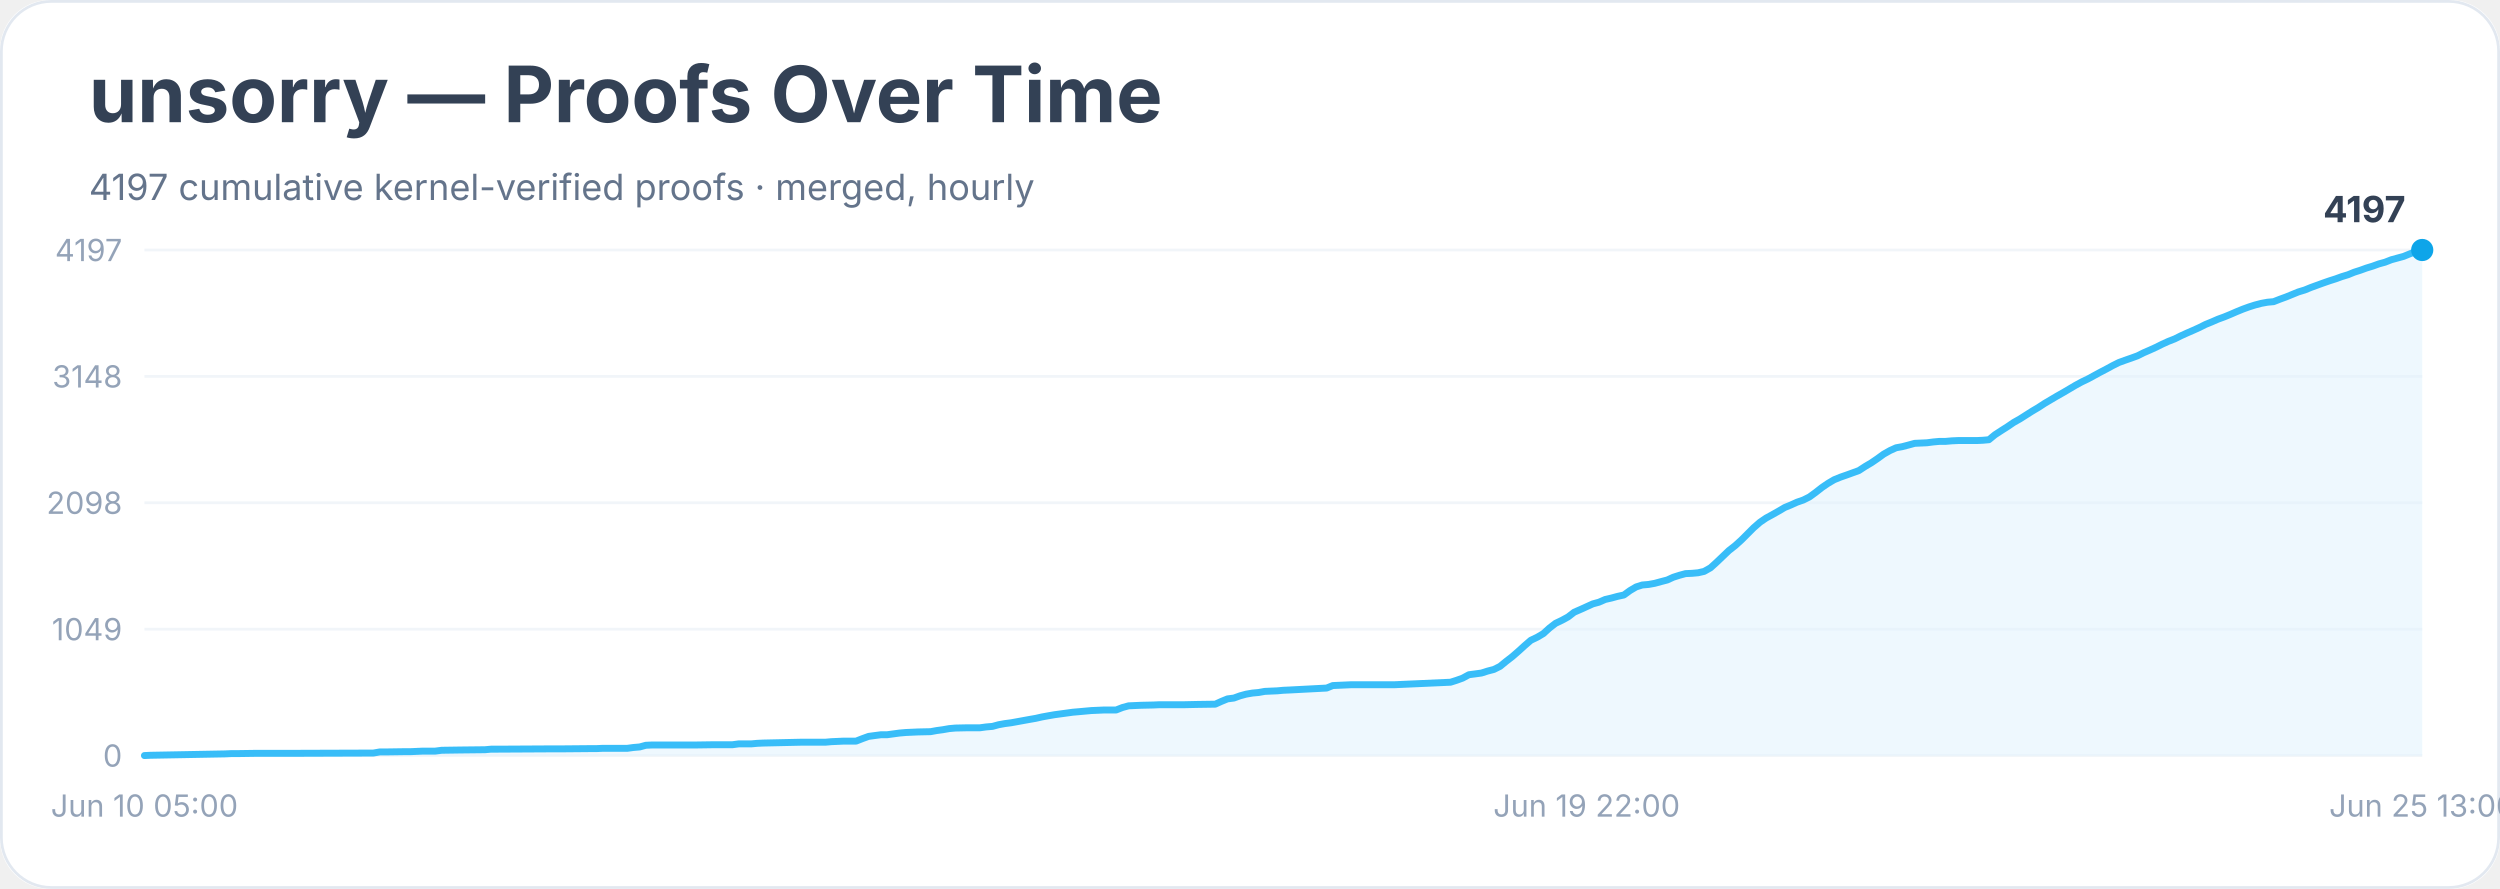
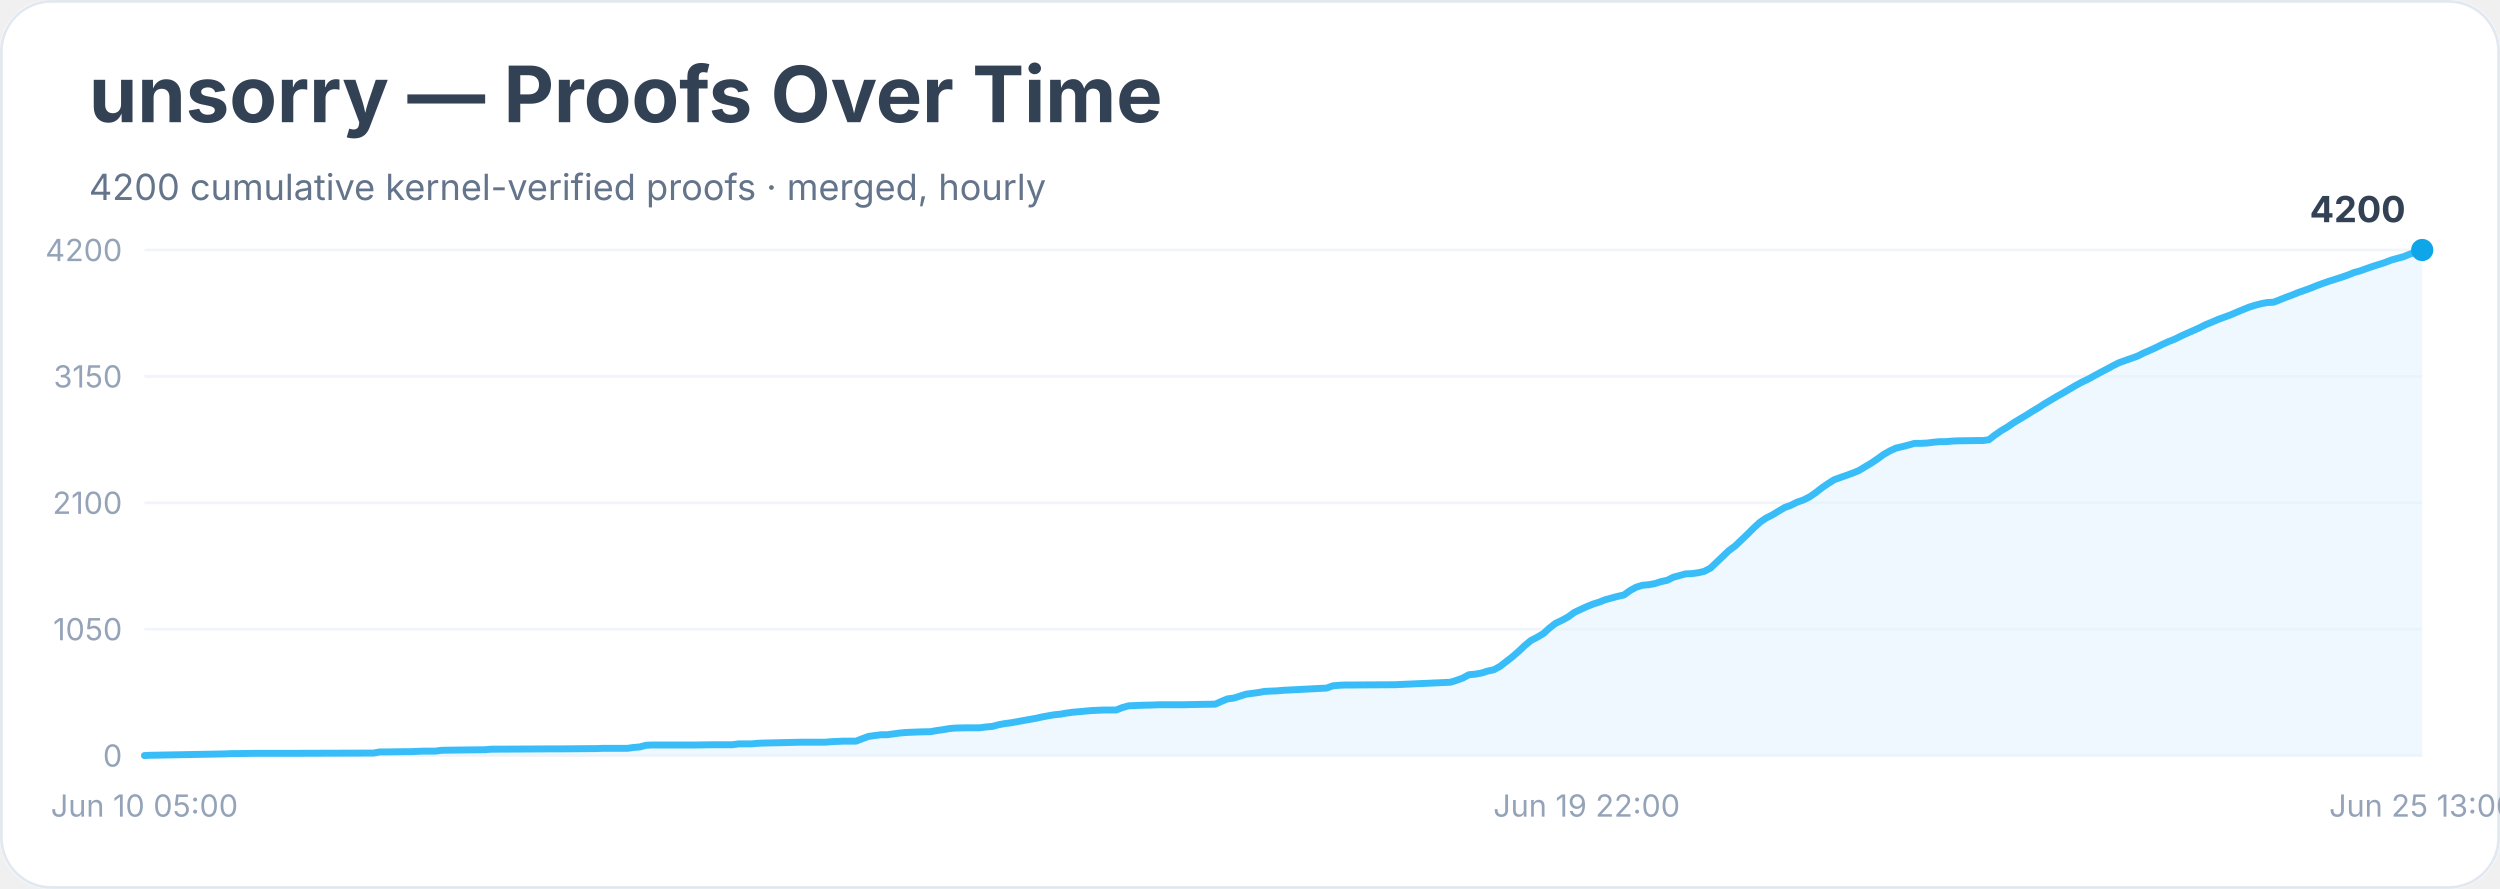
<svg xmlns="http://www.w3.org/2000/svg" width="900" height="320" viewBox="0 0 900 320" role="img" aria-labelledby="title desc">
  <rect width="900" height="100%" rx="18" fill="#ffffff" />
  <rect x="0.5" y="0.5" width="899" height="319" rx="18" fill="none" stroke="#e2e8f0" />
  <text x="32" y="44" font-family="Inter, system-ui, sans-serif" font-size="28" font-weight="700" fill="#334155">unsorry — Proofs Over Time</text>
-   <text x="32" y="72" font-family="Inter, system-ui, sans-serif" font-size="13" fill="#64748b">4197 cumulative kernel-verified proofs · merged, hourly</text>
+   <text x="32" y="72" font-family="Inter, system-ui, sans-serif" font-size="13" fill="#64748b">4200 cumulative kernel-verified proofs · merged, hourly</text>
  <line x1="52" y1="272.0" x2="872" y2="272.0" stroke="#f1f5f9" />
  <text x="44" y="276.0" text-anchor="end" font-family="Inter, system-ui, sans-serif" font-size="11" fill="#94a3b8">0</text>
  <line x1="52" y1="226.5" x2="872" y2="226.5" stroke="#f1f5f9" />
-   <text x="44" y="230.5" text-anchor="end" font-family="Inter, system-ui, sans-serif" font-size="11" fill="#94a3b8">1049</text>
+   <text x="44" y="230.5" text-anchor="end" font-family="Inter, system-ui, sans-serif" font-size="11" fill="#94a3b8">1050</text>
  <line x1="52" y1="181.0" x2="872" y2="181.0" stroke="#f1f5f9" />
-   <text x="44" y="185.0" text-anchor="end" font-family="Inter, system-ui, sans-serif" font-size="11" fill="#94a3b8">2098</text>
+   <text x="44" y="185.0" text-anchor="end" font-family="Inter, system-ui, sans-serif" font-size="11" fill="#94a3b8">2100</text>
  <line x1="52" y1="135.5" x2="872" y2="135.5" stroke="#f1f5f9" />
-   <text x="44" y="139.5" text-anchor="end" font-family="Inter, system-ui, sans-serif" font-size="11" fill="#94a3b8">3148</text>
+   <text x="44" y="139.5" text-anchor="end" font-family="Inter, system-ui, sans-serif" font-size="11" fill="#94a3b8">3150</text>
  <line x1="52" y1="90.0" x2="872" y2="90.0" stroke="#f1f5f9" />
-   <text x="44" y="94.0" text-anchor="end" font-family="Inter, system-ui, sans-serif" font-size="11" fill="#94a3b8">4197</text>
-   <polygon points="52.0,272.0 52.0,272.0 54.2,271.9 81.0,271.4 83.2,271.3 85.4,271.3 92.1,271.2 105.5,271.2 134.4,271.1 136.7,270.7 138.9,270.7 145.6,270.6 147.8,270.6 150.0,270.5 152.3,270.4 156.7,270.4 159.0,270.1 165.6,270.0 174.6,269.9 176.8,269.7 179.0,269.7 196.8,269.6 201.3,269.6 212.4,269.5 214.7,269.5 216.9,269.4 225.8,269.4 228.0,269.1 230.3,268.9 232.5,268.3 234.7,268.2 250.3,268.2 257.0,268.1 261.5,268.1 263.7,268.1 265.9,267.8 268.1,267.8 270.4,267.8 272.6,267.6 274.8,267.5 283.7,267.3 288.2,267.2 297.1,267.2 299.3,267.0 301.6,266.9 303.8,266.8 308.2,266.8 310.5,265.9 312.7,265.1 314.9,264.8 317.2,264.5 319.4,264.5 321.6,264.2 323.8,263.9 326.1,263.7 328.3,263.6 330.5,263.5 335.0,263.4 337.2,263.0 339.4,262.7 341.7,262.3 343.9,262.1 348.4,262.0 352.8,262.0 355.0,261.7 357.3,261.5 359.5,260.9 361.7,260.5 364.0,260.2 366.2,259.8 368.4,259.4 370.6,259.0 372.9,258.6 375.1,258.1 377.3,257.7 379.6,257.3 381.8,257.0 384.0,256.7 386.2,256.4 388.5,256.2 390.7,256.0 392.9,255.8 395.2,255.7 397.4,255.6 401.8,255.6 404.1,254.7 406.3,254.1 408.5,254.0 410.8,253.9 415.2,253.8 417.4,253.7 426.3,253.7 430.8,253.6 437.5,253.5 439.7,252.5 441.9,251.6 444.2,251.3 446.4,250.5 448.6,249.9 450.9,249.5 453.1,249.3 455.3,248.9 457.5,248.8 459.8,248.7 462.0,248.5 464.2,248.4 477.6,247.7 479.8,246.8 482.1,246.7 484.3,246.6 486.5,246.5 502.1,246.5 522.2,245.6 524.4,244.9 526.6,244.1 528.8,242.9 531.1,242.6 533.3,242.3 535.5,241.6 537.8,241.0 540.0,239.9 542.2,238.1 544.4,236.4 546.7,234.4 548.9,232.4 551.1,230.5 553.4,229.4 555.6,228.1 557.8,226.1 560.0,224.4 562.3,223.3 564.5,222.1 566.7,220.4 569.0,219.4 571.2,218.4 573.4,217.4 575.6,216.8 577.9,215.8 580.1,215.3 582.3,214.7 584.6,214.2 586.8,212.6 589.0,211.3 591.2,210.6 593.5,210.4 595.7,210.0 597.9,209.4 600.2,208.8 602.4,207.8 604.6,207.1 606.8,206.5 609.1,206.4 611.3,206.2 613.5,205.7 615.8,204.4 618.0,202.4 620.2,200.3 622.4,198.2 624.7,196.4 626.9,194.4 629.1,192.2 631.3,190.0 633.6,188.0 635.8,186.5 638.0,185.3 640.3,184.0 642.5,182.7 644.7,181.8 646.9,180.8 649.2,180.0 651.4,178.9 653.6,177.3 655.9,175.5 658.1,174.0 660.3,172.7 662.5,171.8 664.8,171.0 667.0,170.2 669.2,169.4 671.5,167.9 673.7,166.6 675.9,165.1 678.1,163.5 680.4,162.2 682.6,161.2 684.8,160.8 687.1,160.2 689.3,159.6 691.5,159.5 693.7,159.4 696.0,159.1 698.2,158.9 700.4,158.9 702.7,158.7 704.9,158.6 711.6,158.6 713.8,158.5 716.0,158.3 718.2,156.5 720.5,155.0 722.7,153.6 724.9,152.1 727.2,150.8 729.4,149.4 731.6,148.0 733.8,146.7 736.1,145.2 738.3,143.9 740.5,142.6 742.8,141.3 745.0,140.0 747.2,138.7 749.4,137.5 751.7,136.4 753.9,135.2 756.1,134.0 758.4,132.8 760.6,131.6 762.8,130.5 765.0,129.7 767.3,128.9 769.5,128.1 771.7,127.0 774.0,126.0 776.2,125.0 778.4,123.9 780.6,122.9 782.9,122.0 785.1,120.9 787.3,119.9 789.6,118.9 791.8,117.9 794.0,116.8 796.2,115.9 798.5,114.9 800.7,114.1 802.9,113.2 805.2,112.2 807.4,111.3 809.6,110.5 811.8,109.8 814.1,109.2 816.3,108.8 818.5,108.6 820.8,107.7 823.0,106.9 825.2,106.0 827.4,105.1 829.7,104.4 831.9,103.5 834.1,102.7 836.3,101.9 838.6,101.1 840.8,100.4 843.0,99.6 845.3,98.9 847.5,98.0 849.7,97.3 851.9,96.5 854.2,95.8 856.4,95.0 858.6,94.4 860.9,93.5 863.1,92.9 865.3,92.3 867.5,91.4 869.8,90.5 872.0,90.0 872.0,272.0" fill="#e0f2fe" opacity="0.55" />
-   <polyline points="52.0,272.0 54.2,271.9 81.0,271.4 83.2,271.3 85.4,271.3 92.1,271.2 105.5,271.2 134.4,271.1 136.7,270.7 138.9,270.7 145.6,270.6 147.8,270.6 150.0,270.5 152.3,270.4 156.7,270.4 159.0,270.1 165.6,270.0 174.6,269.9 176.8,269.7 179.0,269.7 196.8,269.6 201.3,269.6 212.4,269.5 214.7,269.5 216.9,269.4 225.8,269.4 228.0,269.1 230.3,268.9 232.5,268.3 234.7,268.2 250.3,268.2 257.0,268.1 261.5,268.1 263.7,268.1 265.9,267.8 268.1,267.8 270.4,267.8 272.6,267.6 274.8,267.5 283.7,267.3 288.2,267.2 297.1,267.2 299.3,267.0 301.6,266.9 303.8,266.8 308.2,266.8 310.5,265.9 312.7,265.1 314.9,264.8 317.2,264.5 319.4,264.5 321.6,264.2 323.8,263.9 326.1,263.7 328.3,263.6 330.5,263.5 335.0,263.4 337.2,263.0 339.4,262.7 341.7,262.3 343.9,262.1 348.4,262.0 352.8,262.0 355.0,261.7 357.3,261.5 359.5,260.9 361.7,260.5 364.0,260.2 366.2,259.8 368.4,259.4 370.6,259.0 372.9,258.6 375.1,258.1 377.3,257.7 379.6,257.3 381.8,257.0 384.0,256.7 386.2,256.4 388.5,256.2 390.7,256.0 392.9,255.8 395.2,255.7 397.4,255.6 401.8,255.6 404.1,254.7 406.3,254.1 408.5,254.0 410.8,253.9 415.2,253.8 417.4,253.7 426.3,253.7 430.8,253.6 437.5,253.5 439.7,252.5 441.9,251.6 444.2,251.3 446.4,250.5 448.6,249.9 450.9,249.5 453.1,249.3 455.3,248.9 457.5,248.8 459.8,248.7 462.0,248.5 464.2,248.4 477.6,247.7 479.8,246.8 482.1,246.7 484.3,246.6 486.5,246.5 502.1,246.5 522.2,245.6 524.4,244.9 526.6,244.1 528.8,242.9 531.1,242.6 533.3,242.3 535.5,241.6 537.8,241.0 540.0,239.9 542.2,238.1 544.4,236.4 546.7,234.4 548.9,232.4 551.1,230.5 553.4,229.4 555.6,228.1 557.8,226.1 560.0,224.4 562.3,223.3 564.5,222.1 566.7,220.4 569.0,219.4 571.2,218.4 573.4,217.4 575.6,216.8 577.9,215.8 580.1,215.3 582.3,214.7 584.6,214.2 586.8,212.6 589.0,211.3 591.2,210.6 593.5,210.4 595.7,210.0 597.9,209.4 600.2,208.8 602.4,207.8 604.6,207.1 606.8,206.5 609.1,206.4 611.3,206.2 613.5,205.7 615.8,204.4 618.0,202.4 620.2,200.3 622.4,198.2 624.7,196.4 626.9,194.4 629.1,192.2 631.3,190.0 633.6,188.0 635.8,186.5 638.0,185.3 640.3,184.0 642.5,182.7 644.7,181.8 646.9,180.8 649.2,180.0 651.4,178.9 653.6,177.3 655.9,175.5 658.1,174.0 660.3,172.7 662.5,171.8 664.8,171.0 667.0,170.2 669.2,169.4 671.5,167.9 673.7,166.6 675.9,165.1 678.1,163.5 680.4,162.2 682.6,161.2 684.8,160.8 687.1,160.2 689.3,159.6 691.5,159.5 693.7,159.4 696.0,159.1 698.2,158.9 700.4,158.9 702.7,158.7 704.9,158.6 711.6,158.6 713.8,158.5 716.0,158.3 718.2,156.5 720.5,155.0 722.7,153.6 724.9,152.1 727.2,150.8 729.4,149.4 731.6,148.0 733.8,146.7 736.1,145.2 738.3,143.9 740.5,142.6 742.8,141.3 745.0,140.0 747.2,138.7 749.4,137.5 751.7,136.4 753.9,135.2 756.1,134.0 758.4,132.8 760.6,131.6 762.8,130.5 765.0,129.7 767.3,128.9 769.5,128.1 771.7,127.0 774.0,126.0 776.2,125.0 778.4,123.9 780.6,122.9 782.9,122.0 785.1,120.9 787.3,119.9 789.6,118.9 791.8,117.9 794.0,116.8 796.2,115.9 798.5,114.9 800.7,114.1 802.9,113.2 805.2,112.2 807.4,111.3 809.6,110.5 811.8,109.8 814.1,109.2 816.3,108.8 818.5,108.6 820.8,107.7 823.0,106.9 825.2,106.0 827.4,105.1 829.7,104.4 831.9,103.5 834.1,102.7 836.3,101.9 838.6,101.1 840.8,100.4 843.0,99.6 845.3,98.9 847.5,98.0 849.7,97.3 851.9,96.5 854.2,95.8 856.4,95.0 858.6,94.4 860.9,93.5 863.1,92.9 865.3,92.3 867.5,91.4 869.8,90.5 872.0,90.0" fill="none" stroke="#38bdf8" stroke-width="2.5" stroke-linejoin="round" stroke-linecap="round" />
+   <text x="44" y="94.0" text-anchor="end" font-family="Inter, system-ui, sans-serif" font-size="11" fill="#94a3b8">4200</text>
+   <polygon points="52.0,272.0 52.0,272.0 54.2,271.9 81.0,271.4 83.2,271.3 85.4,271.3 92.1,271.2 105.5,271.2 134.4,271.1 136.7,270.7 138.9,270.7 145.6,270.6 147.8,270.6 150.0,270.5 152.3,270.4 156.7,270.4 159.0,270.1 165.6,270.0 174.6,269.9 176.8,269.7 179.0,269.7 196.8,269.6 201.3,269.6 212.4,269.5 214.7,269.5 216.9,269.4 225.8,269.4 228.0,269.1 230.3,268.9 232.5,268.3 234.7,268.2 250.3,268.2 257.0,268.1 261.5,268.1 263.7,268.1 265.9,267.8 268.1,267.8 270.4,267.8 272.6,267.6 274.8,267.5 283.7,267.3 288.2,267.2 297.1,267.2 299.3,267.0 301.6,266.9 303.8,266.8 308.2,266.8 310.5,265.9 312.7,265.1 314.9,264.8 317.2,264.5 319.4,264.5 321.6,264.2 323.8,263.9 326.1,263.7 328.3,263.6 330.5,263.5 335.0,263.4 337.2,263.0 339.4,262.7 341.7,262.3 343.9,262.1 348.4,262.0 352.8,262.0 355.0,261.7 357.3,261.5 359.5,260.9 361.7,260.5 364.0,260.2 366.2,259.8 368.4,259.4 370.6,259.0 372.9,258.6 375.1,258.1 377.3,257.7 379.6,257.3 381.8,257.1 384.0,256.7 386.2,256.4 388.5,256.2 390.7,256.0 392.9,255.8 395.2,255.7 397.4,255.6 401.8,255.6 404.1,254.7 406.3,254.1 408.5,254.0 410.8,253.9 415.2,253.8 417.4,253.7 426.3,253.7 430.8,253.6 437.5,253.5 439.7,252.5 441.9,251.6 444.2,251.3 446.4,250.6 448.6,249.9 450.9,249.6 453.1,249.3 455.3,248.9 457.5,248.8 459.8,248.7 462.0,248.5 464.2,248.4 477.6,247.7 479.8,246.9 482.1,246.7 484.3,246.6 486.5,246.6 502.1,246.5 522.2,245.6 524.4,244.9 526.6,244.1 528.8,242.9 531.1,242.7 533.3,242.3 535.5,241.6 537.8,241.1 540.0,239.9 542.2,238.2 544.4,236.5 546.7,234.5 548.9,232.4 551.1,230.6 553.4,229.4 555.6,228.1 557.8,226.1 560.0,224.4 562.3,223.3 564.5,222.1 566.7,220.5 569.0,219.4 571.2,218.4 573.4,217.5 575.6,216.8 577.9,215.9 580.1,215.3 582.3,214.7 584.6,214.2 586.8,212.6 589.0,211.4 591.2,210.7 593.5,210.5 595.7,210.1 597.9,209.4 600.2,208.9 602.4,207.8 604.6,207.2 606.8,206.6 609.1,206.5 611.3,206.2 613.5,205.7 615.8,204.5 618.0,202.4 620.2,200.3 622.4,198.2 624.7,196.5 626.9,194.4 629.1,192.3 631.3,190.1 633.6,188.0 635.8,186.5 638.0,185.4 640.3,184.0 642.5,182.7 644.7,181.9 646.9,180.8 649.2,180.0 651.4,178.9 653.6,177.4 655.9,175.6 658.1,174.1 660.3,172.7 662.5,171.9 664.8,171.1 667.0,170.3 669.2,169.4 671.5,168.0 673.7,166.7 675.9,165.2 678.1,163.6 680.4,162.3 682.6,161.3 684.8,160.8 687.1,160.2 689.3,159.6 691.5,159.6 693.7,159.5 696.0,159.2 698.2,159.0 700.4,159.0 702.7,158.8 704.9,158.7 711.6,158.6 713.8,158.6 716.0,158.3 718.2,156.6 720.5,155.0 722.7,153.7 724.9,152.2 727.2,150.8 729.4,149.5 731.6,148.1 733.8,146.8 736.1,145.3 738.3,144.0 740.5,142.7 742.8,141.4 745.0,140.1 747.2,138.8 749.4,137.6 751.7,136.5 753.9,135.3 756.1,134.1 758.4,132.9 760.6,131.7 762.8,130.6 765.0,129.8 767.3,129.0 769.5,128.2 771.7,127.1 774.0,126.1 776.2,125.1 778.4,124.0 780.6,123.0 782.9,122.1 785.1,121.0 787.3,120.0 789.6,119.0 791.8,118.0 794.0,116.9 796.2,116.0 798.5,115.0 800.7,114.2 802.9,113.4 805.2,112.4 807.4,111.5 809.6,110.6 811.8,109.9 814.1,109.3 816.3,108.9 818.5,108.8 820.8,107.9 823.0,107.0 825.2,106.2 827.4,105.3 829.7,104.5 831.9,103.7 834.1,102.8 836.3,102.0 838.6,101.2 840.8,100.5 843.0,99.8 845.3,99.0 847.5,98.1 849.7,97.5 851.9,96.7 854.2,95.9 856.4,95.2 858.6,94.5 860.9,93.6 863.1,93.0 865.3,92.4 867.5,91.5 869.8,90.7 872.0,90.0 872.0,272.0" fill="#e0f2fe" opacity="0.55" />
+   <polyline points="52.0,272.0 54.2,271.9 81.0,271.4 83.2,271.3 85.4,271.3 92.1,271.2 105.5,271.2 134.4,271.1 136.7,270.7 138.9,270.7 145.6,270.6 147.8,270.6 150.0,270.5 152.3,270.4 156.7,270.4 159.0,270.1 165.6,270.0 174.6,269.9 176.8,269.7 179.0,269.7 196.8,269.6 201.3,269.6 212.4,269.5 214.7,269.5 216.9,269.4 225.8,269.4 228.0,269.1 230.3,268.9 232.5,268.3 234.7,268.2 250.3,268.2 257.0,268.1 261.5,268.1 263.7,268.1 265.9,267.8 268.1,267.8 270.4,267.8 272.6,267.6 274.8,267.5 283.7,267.3 288.2,267.2 297.1,267.2 299.3,267.0 301.6,266.9 303.8,266.8 308.2,266.8 310.5,265.9 312.7,265.1 314.9,264.8 317.2,264.5 319.4,264.5 321.6,264.2 323.8,263.9 326.1,263.7 328.3,263.6 330.5,263.5 335.0,263.4 337.2,263.0 339.4,262.7 341.7,262.3 343.9,262.1 348.4,262.0 352.8,262.0 355.0,261.7 357.3,261.5 359.5,260.9 361.7,260.5 364.0,260.2 366.2,259.8 368.4,259.4 370.6,259.0 372.9,258.6 375.1,258.1 377.3,257.7 379.6,257.3 381.8,257.1 384.0,256.7 386.2,256.4 388.5,256.2 390.7,256.0 392.9,255.8 395.2,255.7 397.4,255.6 401.8,255.6 404.1,254.7 406.3,254.1 408.5,254.0 410.8,253.9 415.2,253.8 417.4,253.7 426.3,253.7 430.8,253.6 437.5,253.5 439.7,252.5 441.9,251.6 444.2,251.3 446.4,250.6 448.6,249.9 450.9,249.6 453.1,249.3 455.3,248.9 457.5,248.8 459.8,248.7 462.0,248.5 464.2,248.4 477.6,247.7 479.8,246.9 482.1,246.7 484.3,246.6 486.5,246.6 502.1,246.5 522.2,245.6 524.4,244.9 526.6,244.1 528.8,242.9 531.1,242.7 533.3,242.3 535.5,241.6 537.8,241.1 540.0,239.9 542.2,238.2 544.4,236.5 546.7,234.5 548.9,232.4 551.1,230.6 553.4,229.4 555.6,228.1 557.8,226.1 560.0,224.4 562.3,223.3 564.5,222.1 566.7,220.5 569.0,219.4 571.2,218.4 573.4,217.5 575.6,216.8 577.9,215.9 580.1,215.3 582.3,214.7 584.6,214.2 586.8,212.6 589.0,211.4 591.2,210.7 593.5,210.5 595.7,210.1 597.9,209.4 600.2,208.9 602.4,207.8 604.6,207.2 606.8,206.6 609.1,206.5 611.3,206.2 613.5,205.7 615.8,204.5 618.0,202.4 620.2,200.3 622.4,198.2 624.7,196.5 626.9,194.4 629.1,192.3 631.3,190.1 633.6,188.0 635.8,186.5 638.0,185.4 640.3,184.0 642.5,182.7 644.7,181.9 646.9,180.8 649.2,180.0 651.4,178.9 653.6,177.4 655.9,175.6 658.1,174.1 660.3,172.7 662.5,171.9 664.8,171.1 667.0,170.3 669.2,169.4 671.5,168.0 673.7,166.7 675.9,165.2 678.1,163.6 680.4,162.3 682.6,161.3 684.8,160.8 687.1,160.2 689.3,159.6 691.5,159.6 693.7,159.5 696.0,159.2 698.2,159.0 700.4,159.0 702.7,158.8 704.9,158.7 711.6,158.6 713.8,158.6 716.0,158.3 718.2,156.6 720.5,155.0 722.7,153.7 724.9,152.2 727.2,150.8 729.4,149.5 731.6,148.1 733.8,146.8 736.1,145.3 738.3,144.0 740.5,142.7 742.8,141.4 745.0,140.1 747.2,138.8 749.4,137.6 751.7,136.5 753.9,135.3 756.1,134.1 758.4,132.9 760.6,131.7 762.8,130.6 765.0,129.8 767.3,129.0 769.5,128.2 771.7,127.1 774.0,126.1 776.2,125.1 778.4,124.0 780.6,123.0 782.9,122.1 785.1,121.0 787.3,120.0 789.6,119.0 791.8,118.0 794.0,116.9 796.2,116.0 798.5,115.0 800.7,114.2 802.9,113.4 805.2,112.4 807.4,111.5 809.6,110.6 811.8,109.9 814.1,109.3 816.3,108.9 818.5,108.8 820.8,107.9 823.0,107.0 825.2,106.2 827.4,105.3 829.7,104.5 831.9,103.7 834.1,102.8 836.3,102.0 838.6,101.2 840.8,100.5 843.0,99.8 845.3,99.0 847.5,98.1 849.7,97.5 851.9,96.7 854.2,95.9 856.4,95.2 858.6,94.5 860.9,93.6 863.1,93.0 865.3,92.4 867.5,91.5 869.8,90.7 872.0,90.0" fill="none" stroke="#38bdf8" stroke-width="2.5" stroke-linejoin="round" stroke-linecap="round" />
  <circle cx="872.0" cy="90.0" r="4" fill="#0ea5e9" />
-   <text x="866.0" y="80.0" text-anchor="end" font-family="Inter, system-ui, sans-serif" font-size="13" font-weight="700" fill="#334155">4197</text>
+   <text x="866.0" y="80.0" text-anchor="end" font-family="Inter, system-ui, sans-serif" font-size="13" font-weight="700" fill="#334155">4200</text>
  <text x="52.0" y="294" text-anchor="middle" font-family="Inter, system-ui, sans-serif" font-size="11" fill="#94a3b8">Jun 10 05:00</text>
  <text x="571.2" y="294" text-anchor="middle" font-family="Inter, system-ui, sans-serif" font-size="11" fill="#94a3b8">Jun 19 22:00</text>
  <text x="872.0" y="294" text-anchor="middle" font-family="Inter, system-ui, sans-serif" font-size="11" fill="#94a3b8">Jun 25 13:00</text>
</svg>
